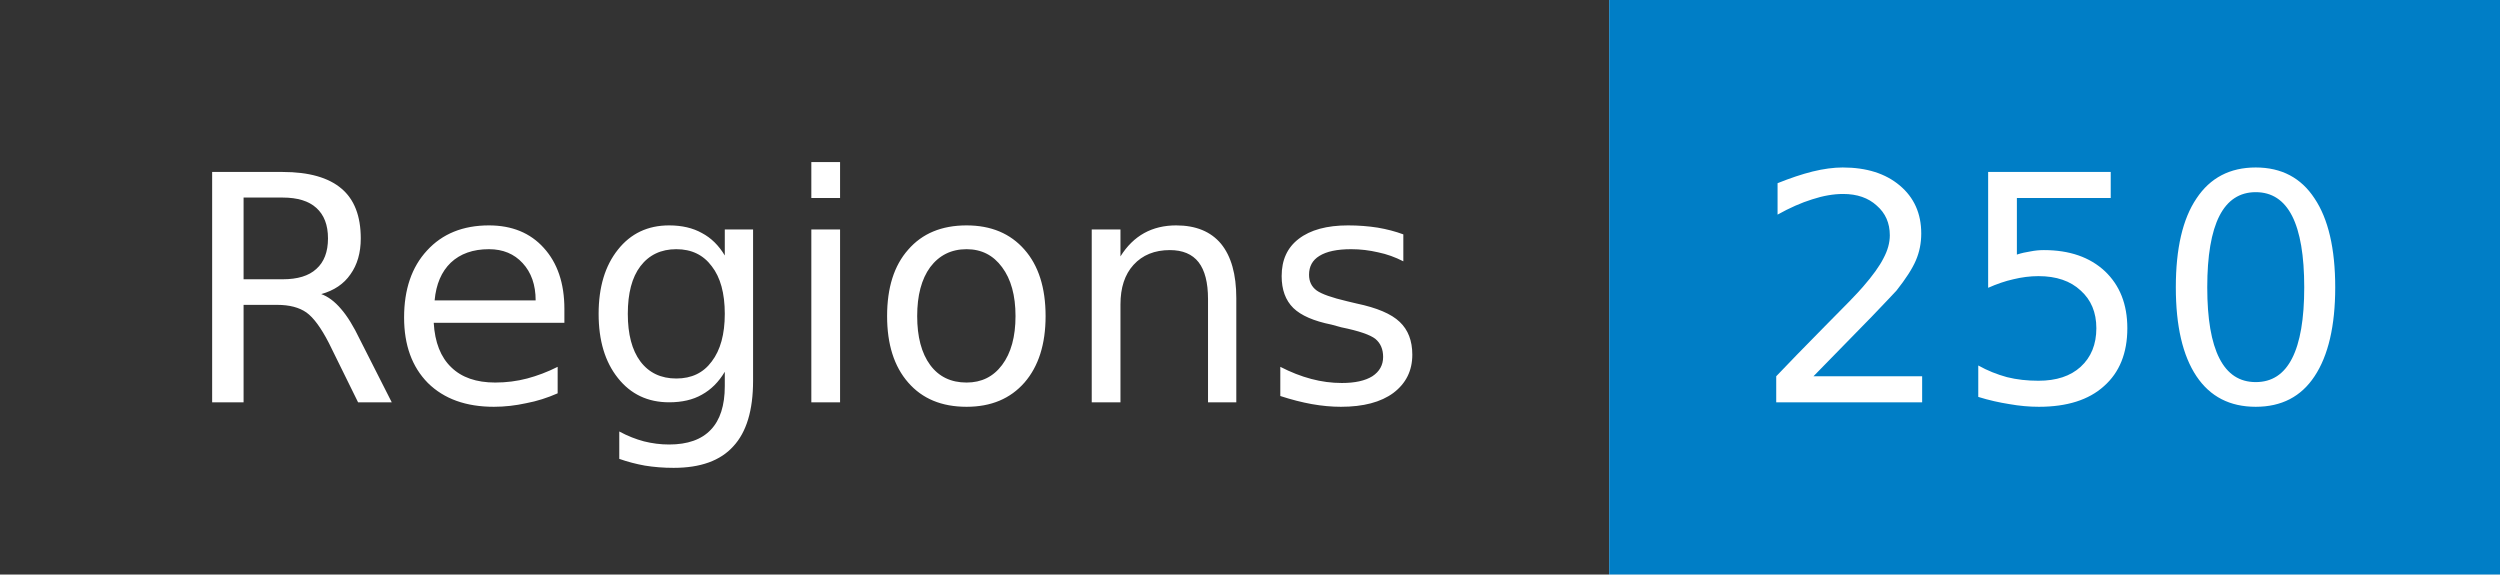
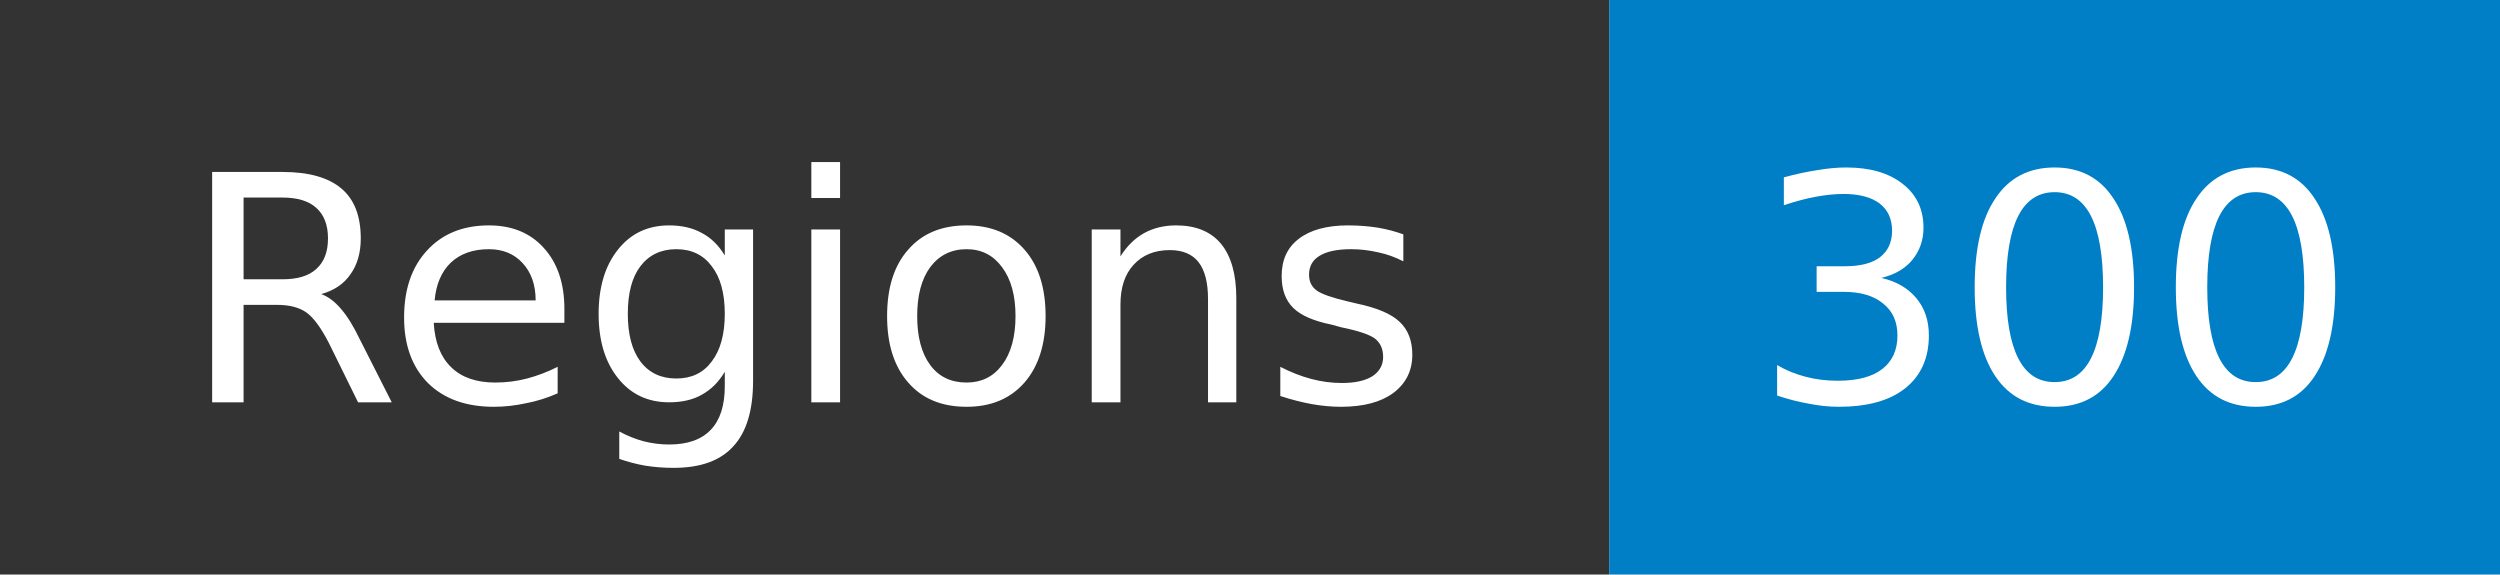
- <svg xmlns="http://www.w3.org/2000/svg" width="87" height="20" role="img" aria-label="Regions: 250">
+ <svg xmlns="http://www.w3.org/2000/svg" width="87" height="20" role="img" aria-label="Regions: 300">
  <mask id="anybadge_1">
    <rect width="87" height="20" fill="#fff" />
  </mask>
  <g mask="url(#anybadge_1)">
    <path fill="#333" d="M0 0h56v20H0z" />
    <path fill="#007ec6" d="M56 0h31v20H56z" />
  </g>
  <g fill="#fff" text-anchor="middle" font-family="DejaVu Sans,Verdana,Geneva,sans-serif" font-size="11">
    <text x="28.0" y="14">Regions</text>
  </g>
  <g fill="#fff" text-anchor="middle" font-family="DejaVu Sans,Verdana,Geneva,sans-serif" font-size="11">
-     <text x="71.5" y="14">250</text>
+     <text x="71.5" y="14">300</text>
  </g>
</svg>
